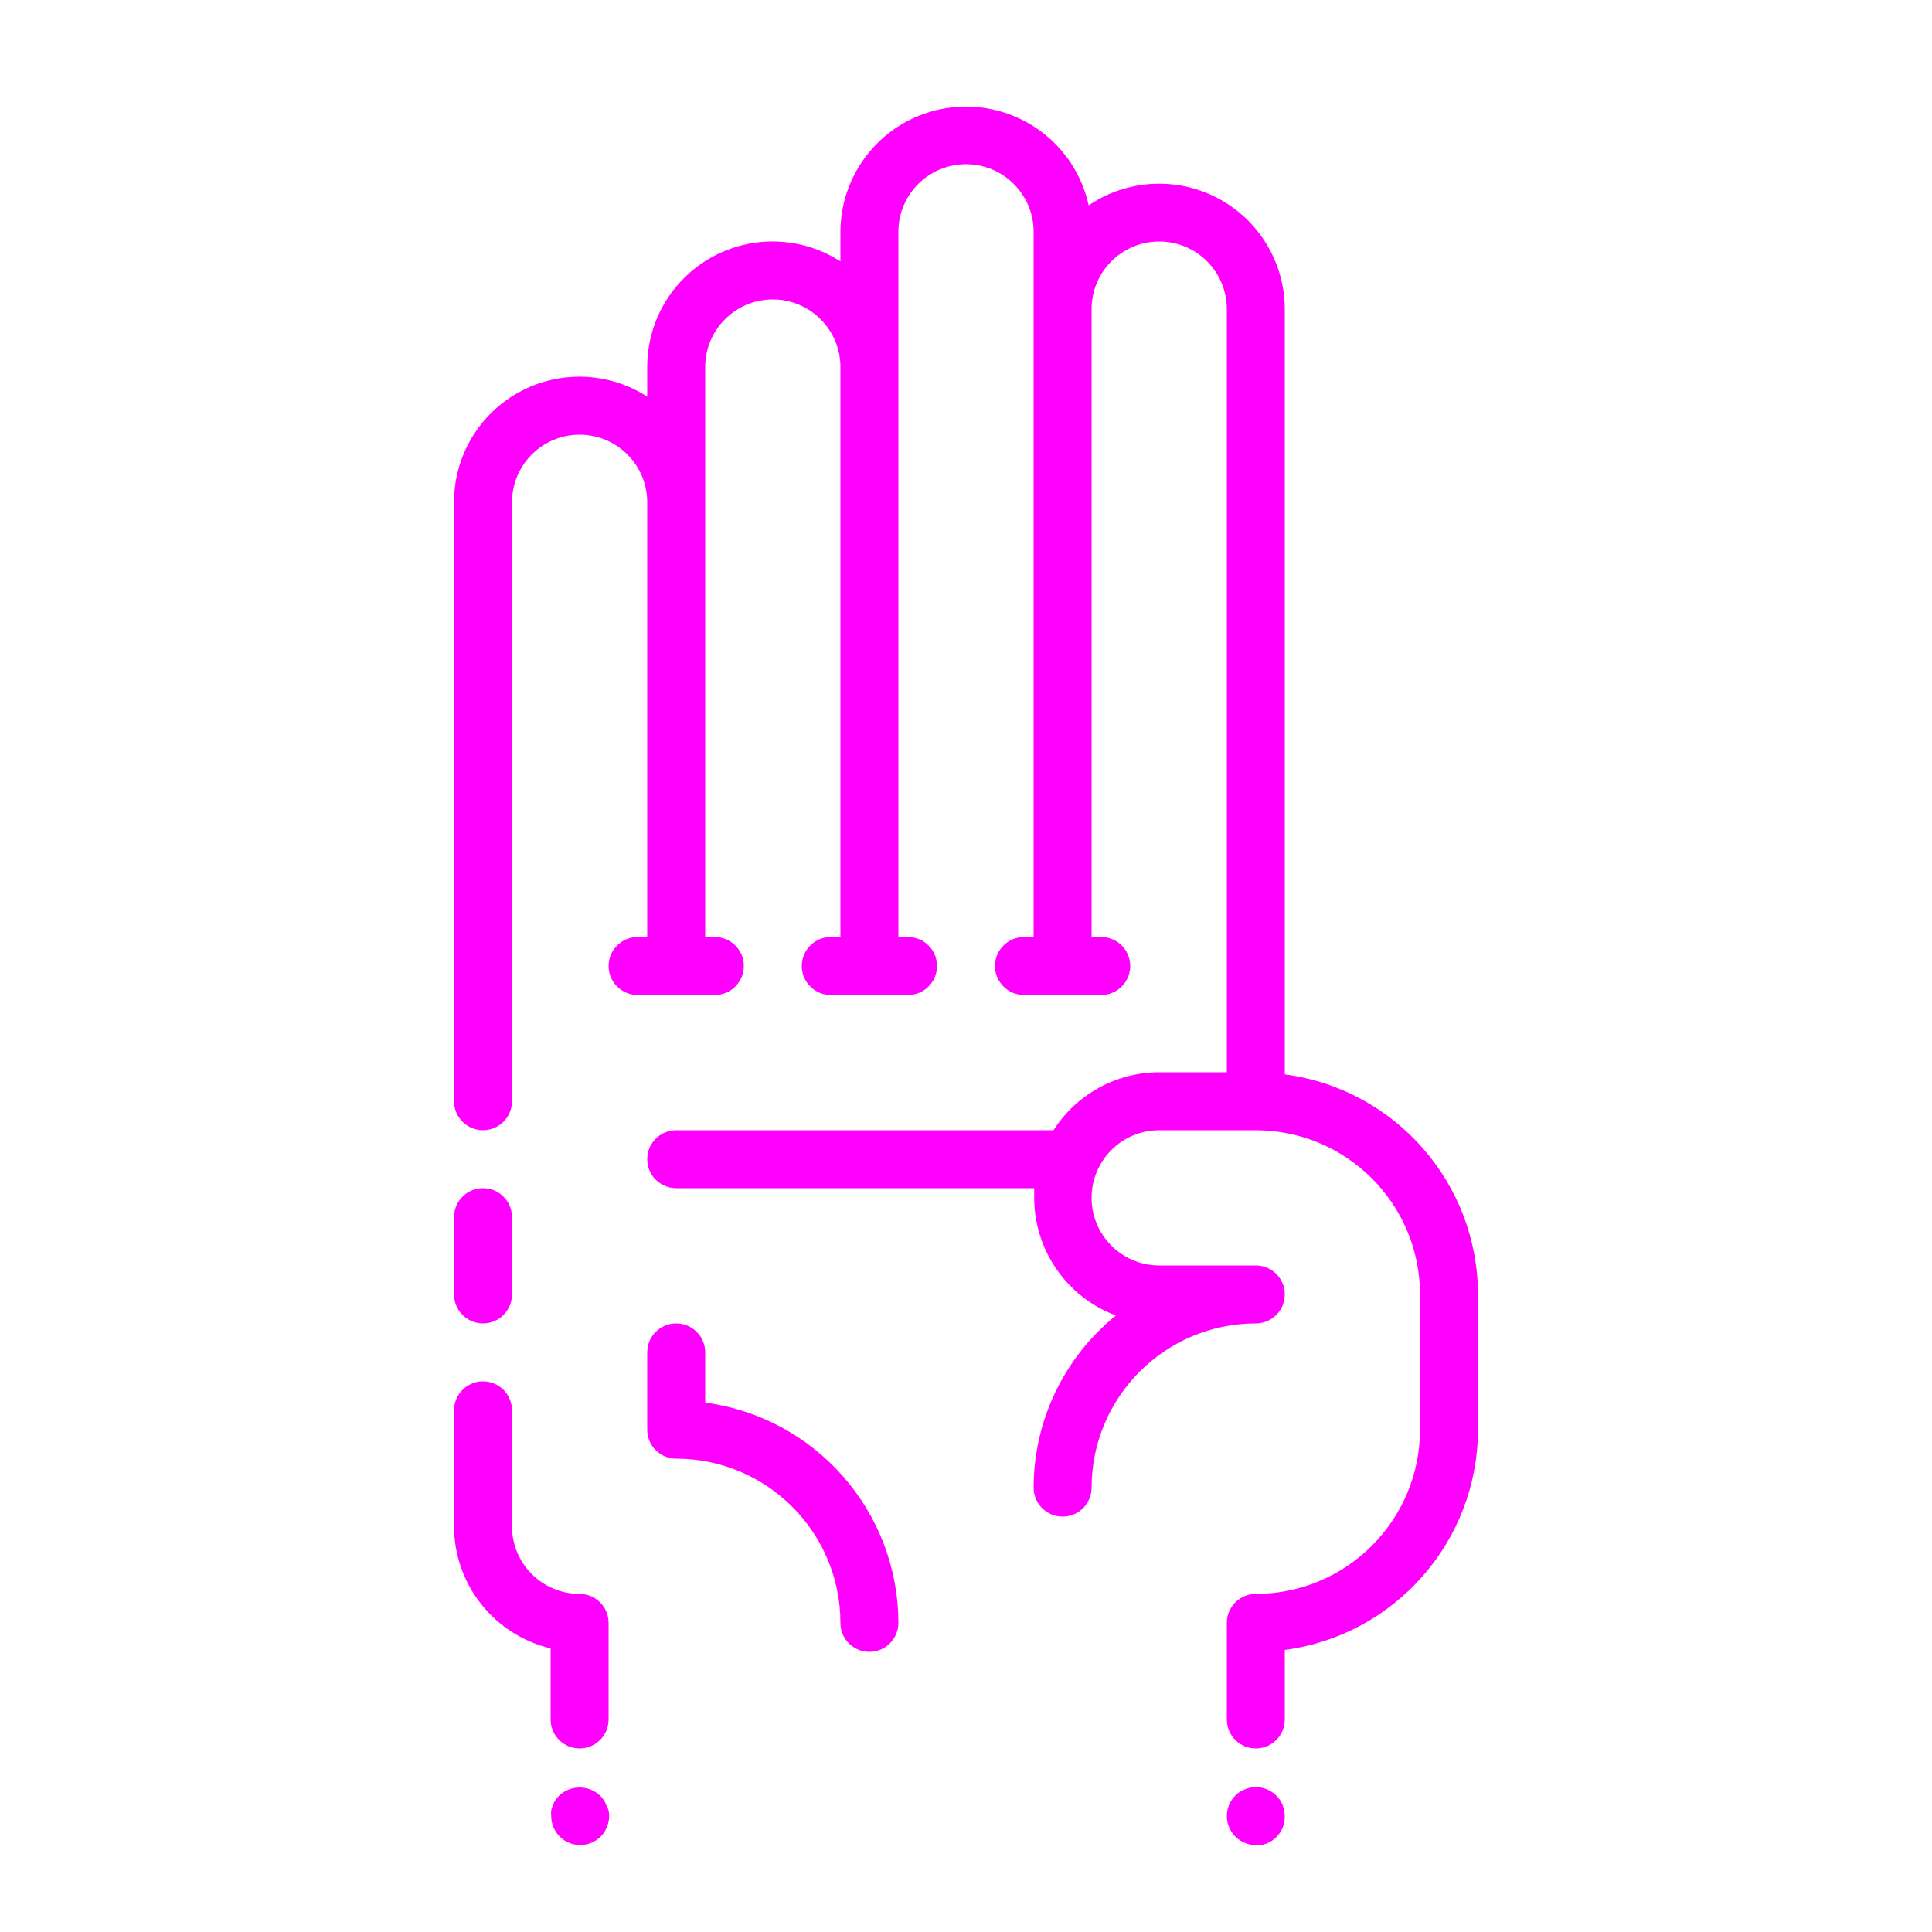
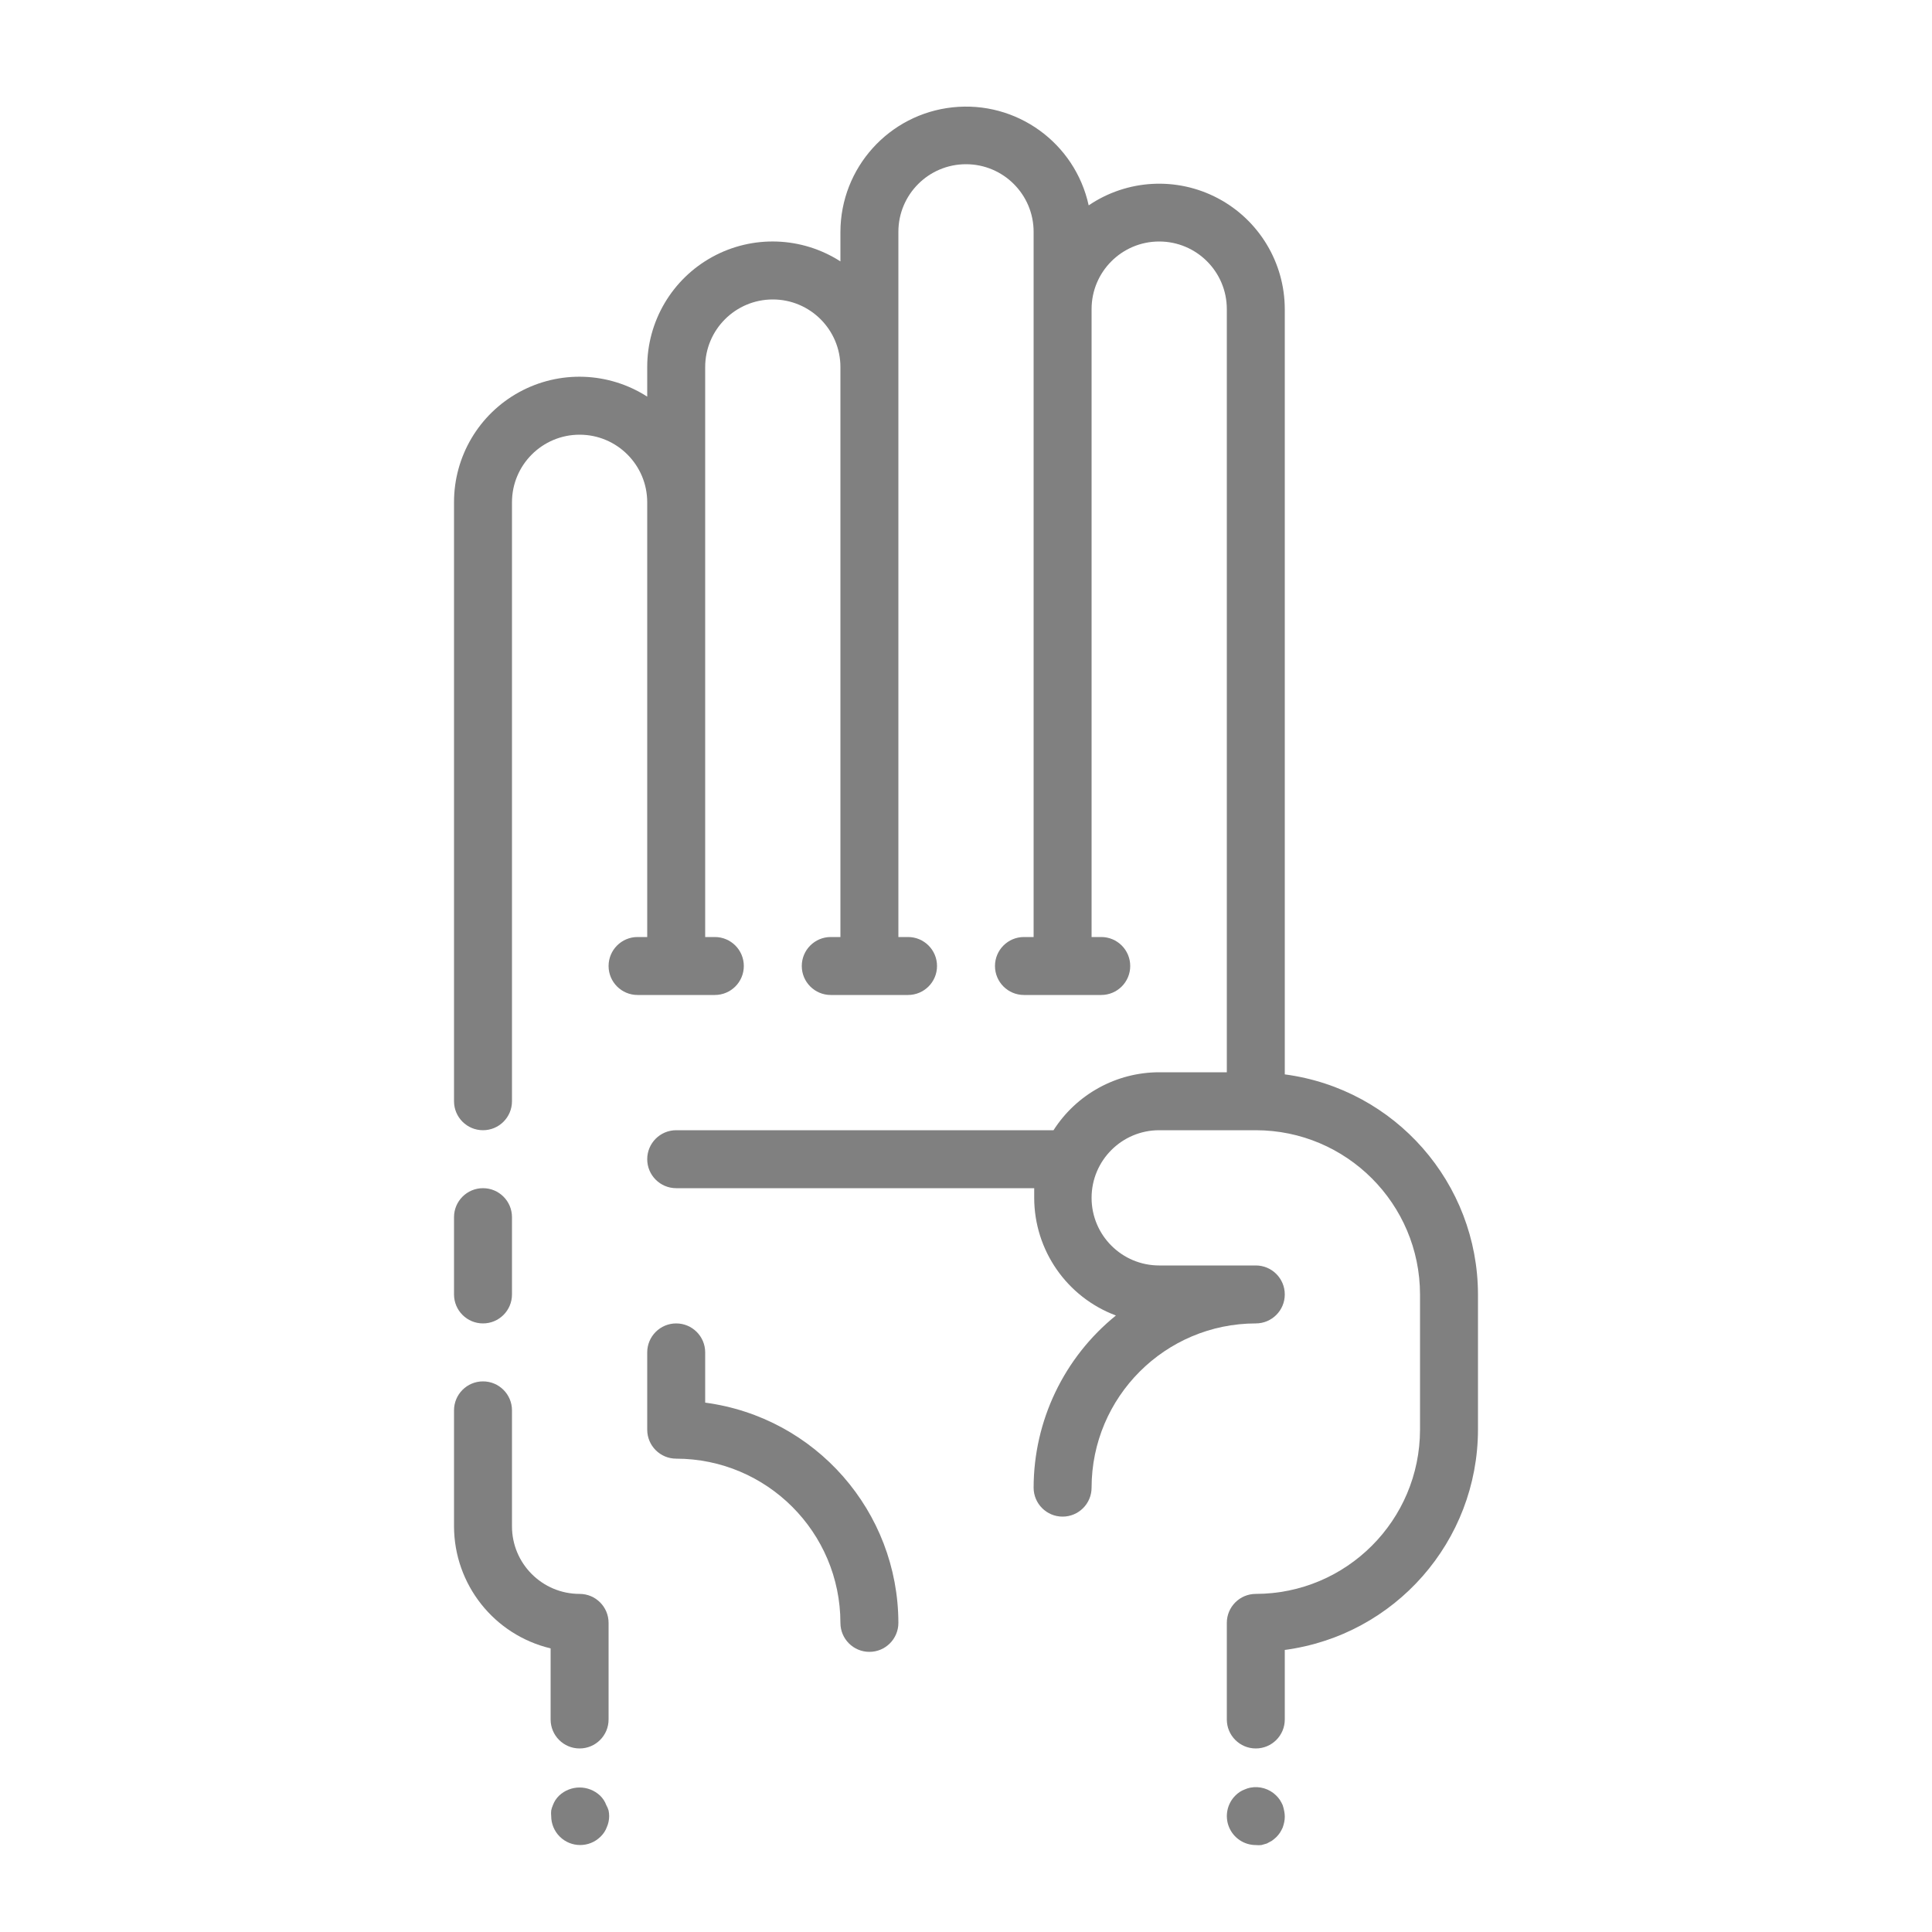
- <svg xmlns="http://www.w3.org/2000/svg" viewBox="0 0 100 100" x="0px" y="0px" style="fill:fuchsia">
+ <svg xmlns="http://www.w3.org/2000/svg" viewBox="0 0 100 100" x="0px" y="0px" style="fill:gray">
  <path d="M36.5,72.6V70a1.5,1.5,0,0,0-3,0v4A1.5,1.5,0,0,0,35,75.5,8.51,8.51,0,0,1,43.5,84a1.5,1.5,0,0,0,3,0A11.52,11.52,0,0,0,36.5,72.6Z" />
  <path d="M66.5,55.61V16a6.5,6.5,0,0,0-10.15-5.37A6.5,6.5,0,0,0,43.5,12v1.53A6.49,6.49,0,0,0,33.5,19v1.53A6.49,6.49,0,0,0,23.5,26V57a1.5,1.5,0,0,0,3,0V26a3.5,3.5,0,0,1,7,0V48.5H33a1.5,1.5,0,0,0,0,3h4a1.5,1.5,0,0,0,0-3h-.5V19a3.5,3.5,0,0,1,7,0V48.5H43a1.5,1.5,0,0,0,0,3h4a1.5,1.5,0,0,0,0-3h-.5V12a3.5,3.5,0,0,1,7,0V48.5H53a1.5,1.5,0,0,0,0,3h4a1.5,1.5,0,0,0,0-3h-.5V16a3.5,3.5,0,0,1,7,0V55.5H60a6.5,6.5,0,0,0-5.47,3H35a1.5,1.5,0,0,0,0,3H53.53c0,.17,0,.33,0,.5a6.51,6.51,0,0,0,4.23,6.09A11.48,11.48,0,0,0,53.5,77a1.5,1.5,0,0,0,3,0A8.51,8.51,0,0,1,65,68.5a1.5,1.5,0,0,0,0-3H60a3.5,3.5,0,0,1,0-7h5A8.51,8.51,0,0,1,73.5,67v7A8.51,8.51,0,0,1,65,82.5,1.5,1.5,0,0,0,63.5,84v5a1.5,1.5,0,0,0,3,0V85.4A11.52,11.52,0,0,0,76.5,74V67A11.51,11.51,0,0,0,66.5,55.61Z" />
  <path d="M25,68.5A1.5,1.5,0,0,0,26.5,67V63a1.5,1.5,0,0,0-3,0v4A1.5,1.5,0,0,0,25,68.5Z" />
  <path d="M66.39,93.43a2.19,2.19,0,0,0-.14-.26,1.44,1.44,0,0,0-.19-.23,1.5,1.5,0,0,0-1.35-.41,1.31,1.31,0,0,0-.28.09,1.27,1.27,0,0,0-.26.13,1.42,1.42,0,0,0-.23.19A1.5,1.5,0,0,0,65,95.5a1.36,1.36,0,0,0,.29,0l.28-.08.26-.14a2.17,2.17,0,0,0,.23-.19,1.47,1.47,0,0,0,.19-.23,2.16,2.16,0,0,0,.14-.26,2.25,2.25,0,0,0,.08-.28,1.4,1.4,0,0,0,0-.58A2.26,2.26,0,0,0,66.39,93.43Z" />
  <path d="M31.38,93.43a1.29,1.29,0,0,0-.13-.26,1.44,1.44,0,0,0-.19-.23,1.55,1.55,0,0,0-2.12,0,1.42,1.42,0,0,0-.19.23,1.27,1.27,0,0,0-.13.26,1.31,1.31,0,0,0-.09.28,1.36,1.36,0,0,0,0,.29,1.5,1.5,0,0,0,.44,1.06,1.5,1.5,0,0,0,2.12,0,1.47,1.47,0,0,0,.19-.23,1.28,1.28,0,0,0,.13-.26,1.31,1.31,0,0,0,.09-.28,1.4,1.4,0,0,0,0-.58A1.31,1.31,0,0,0,31.38,93.43Z" />
  <path d="M30,82.5A3.5,3.5,0,0,1,26.5,79V73a1.5,1.5,0,0,0-3,0v6a6.51,6.51,0,0,0,5,6.32V89a1.5,1.5,0,0,0,3,0V84A1.5,1.5,0,0,0,30,82.5Z" />
</svg>
